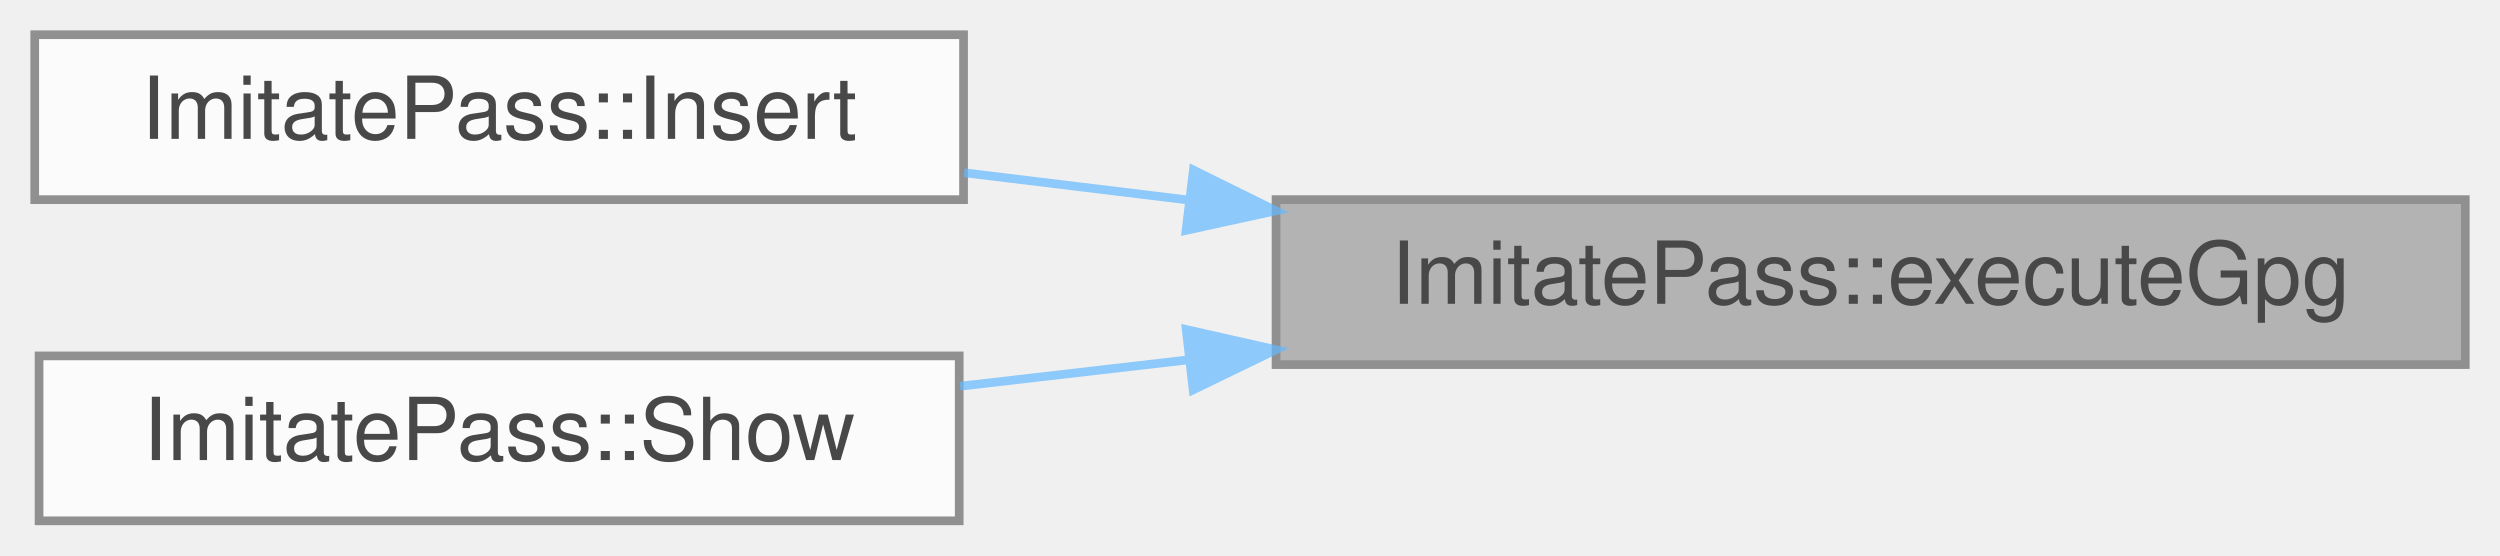
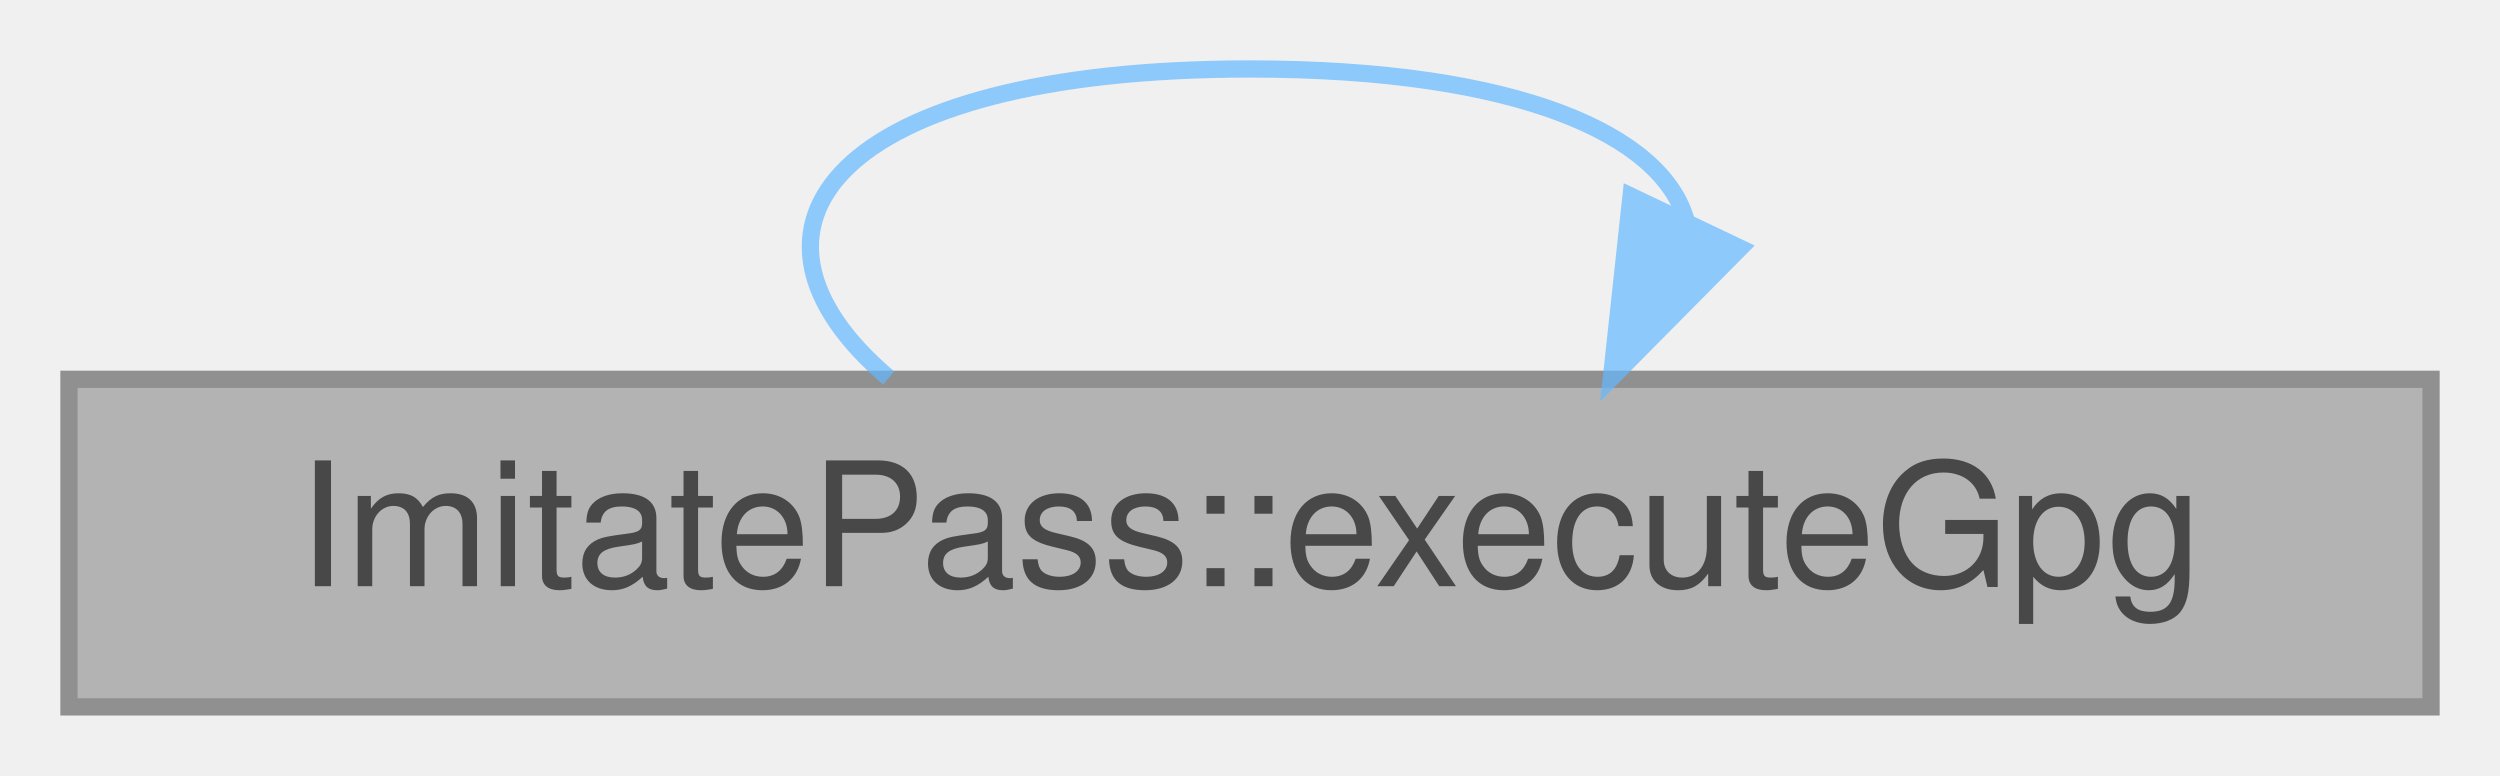
- <svg xmlns="http://www.w3.org/2000/svg" xmlns:xlink="http://www.w3.org/1999/xlink" width="288pt" height="64pt" viewBox="0.00 0.00 288.00 64.00">
+ <svg xmlns="http://www.w3.org/2000/svg" xmlns:xlink="http://www.w3.org/1999/xlink" width="145pt" height="45pt" viewBox="0.00 0.00 145.00 45.00">
  <svg id="main" version="1.1" xml:space="preserve">
    <style type="text/css">
.node, .edge {opacity: 0.7;}
.node.selected, .edge.selected {opacity: 1;}
.edge:hover path { stroke: red; }
.edge:hover polygon { stroke: red; fill: red; }
</style>
    <svg id="graph" class="graph">
-       <g id="graph0" class="graph" transform="scale(1 1) rotate(0) translate(4 60)">
+       <g id="graph0" class="graph" transform="scale(1 1) rotate(0) translate(4 41)">
        <g id="Node000001" class="node">
          <g id="a_Node000001">
            <a xlink:title="Execute GPG command.">
-               <polygon fill="#999999" stroke="#666666" points="280,-37 143,-37 143,-18 280,-18 280,-37" />
-               <text text-anchor="middle" x="211.5" y="-25" font-family="Helvetica,sans-Serif" font-size="10.00">ImitatePass::executeGpg</text>
+               <polygon fill="#999999" stroke="#666666" points="137,-19 0,-19 0,0 137,0 137,-19" />
+               <text text-anchor="middle" x="68.5" y="-7" font-family="Helvetica,sans-Serif" font-size="10.00">ImitatePass::executeGpg</text>
            </a>
          </g>
        </g>
-         <g id="Node000002" class="node">
-           <g id="a_Node000002">
-             <a xlink:href="class_imitate_pass.html#a84de97293ca1a100b1e466b4a79ec601" target="_top" xlink:title="Insert new password.">
-               <polygon fill="white" stroke="#666666" points="107,-56 0,-56 0,-37 107,-37 107,-56" />
-               <text text-anchor="middle" x="53.5" y="-44" font-family="Helvetica,sans-Serif" font-size="10.00">ImitatePass::Insert</text>
-             </a>
-           </g>
-         </g>
-         <g id="edge1_Node000001_Node000002" class="edge">
-           <g id="a_edge1_Node000001_Node000002">
+         <g id="edge1_Node000001_Node000001" class="edge">
+           <g id="a_edge1_Node000001_Node000001">
            <a xlink:title=" ">
-               <path fill="none" stroke="#63b8ff" d="M132.79,-36.97C124.07,-38.03 115.36,-39.09 107.07,-40.1" />
-               <polygon fill="#63b8ff" stroke="#63b8ff" points="133.48,-40.41 142.98,-35.72 132.63,-33.46 133.48,-40.41" />
-             </a>
-           </g>
-         </g>
-         <g id="Node000003" class="node">
-           <g id="a_Node000003">
-             <a xlink:href="class_imitate_pass.html#acfffcbf097c9d4615c01e064e335d65d" target="_top" xlink:title="Show decrypted password.">
-               <polygon fill="white" stroke="#666666" points="106.5,-19 0.5,-19 0.5,0 106.5,0 106.5,-19" />
-               <text text-anchor="middle" x="53.5" y="-7" font-family="Helvetica,sans-Serif" font-size="10.00">ImitatePass::Show</text>
-             </a>
-           </g>
-         </g>
-         <g id="edge2_Node000001_Node000003" class="edge">
-           <g id="a_edge2_Node000001_Node000003">
-             <a xlink:title=" ">
-               <path fill="none" stroke="#63b8ff" d="M132.93,-18.55C124.01,-17.52 115.07,-16.49 106.6,-15.51" />
-               <polygon fill="#63b8ff" stroke="#63b8ff" points="132.65,-22.04 142.98,-19.71 133.45,-15.09 132.65,-22.04" />
+               <path fill="none" stroke="#63b8ff" d="M93.8,-28.19C92.42,-33.2 83.99,-37 68.5,-37 44.33,-37 37.34,-27.73 47.54,-19.08" />
+               <polygon fill="#63b8ff" stroke="#63b8ff" points="96.92,-26.61 89.46,-19.08 90.6,-29.62 96.92,-26.61" />
            </a>
          </g>
        </g>
      </g>
    </svg>
  </svg>
  <style type="text/css">

[data-mouse-over-selected='false'] { opacity: 0.7; }
[data-mouse-over-selected='true']  { opacity: 1.0; }

</style>
</svg>
